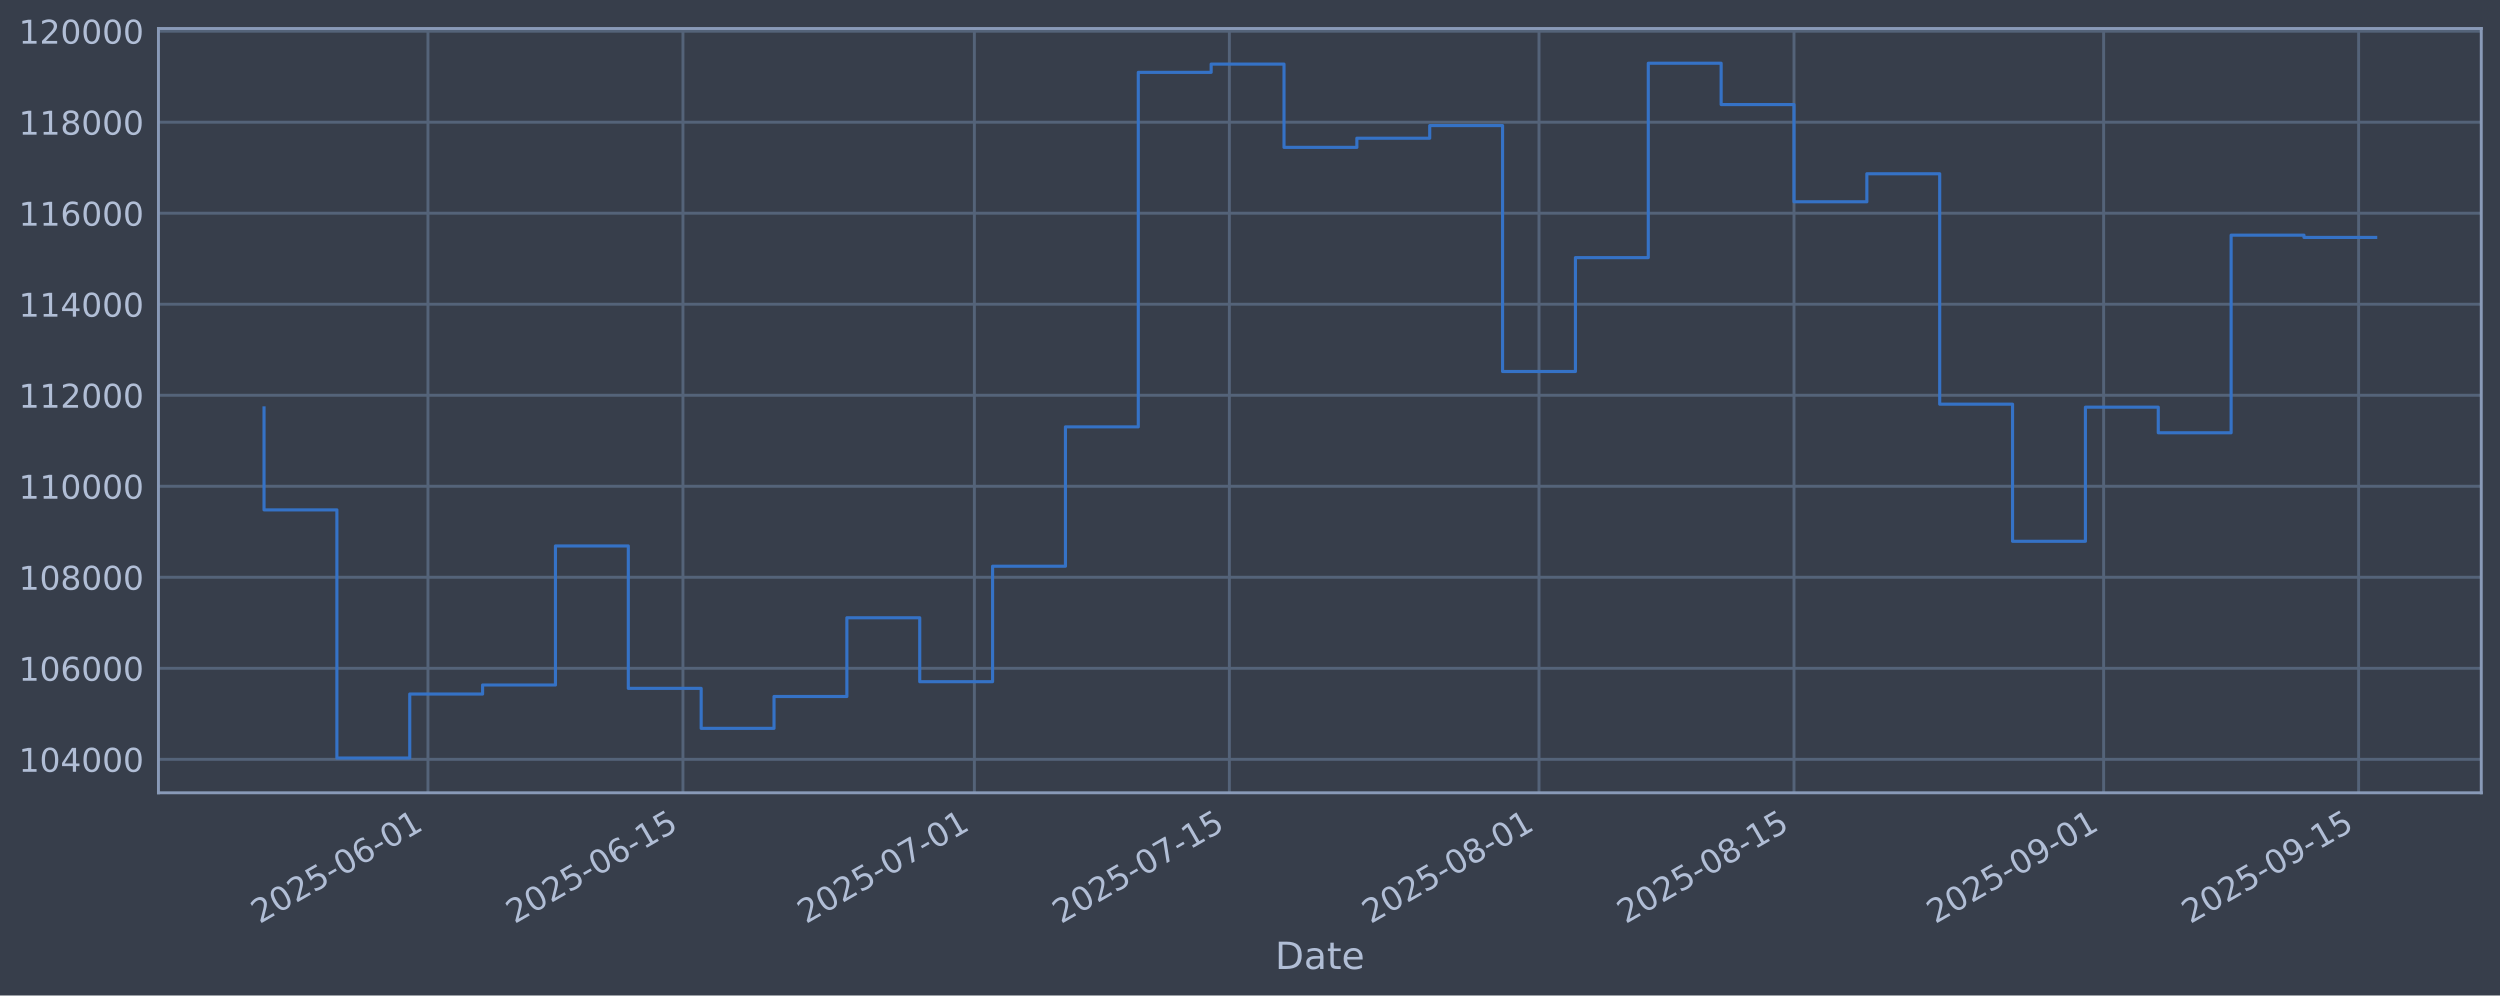
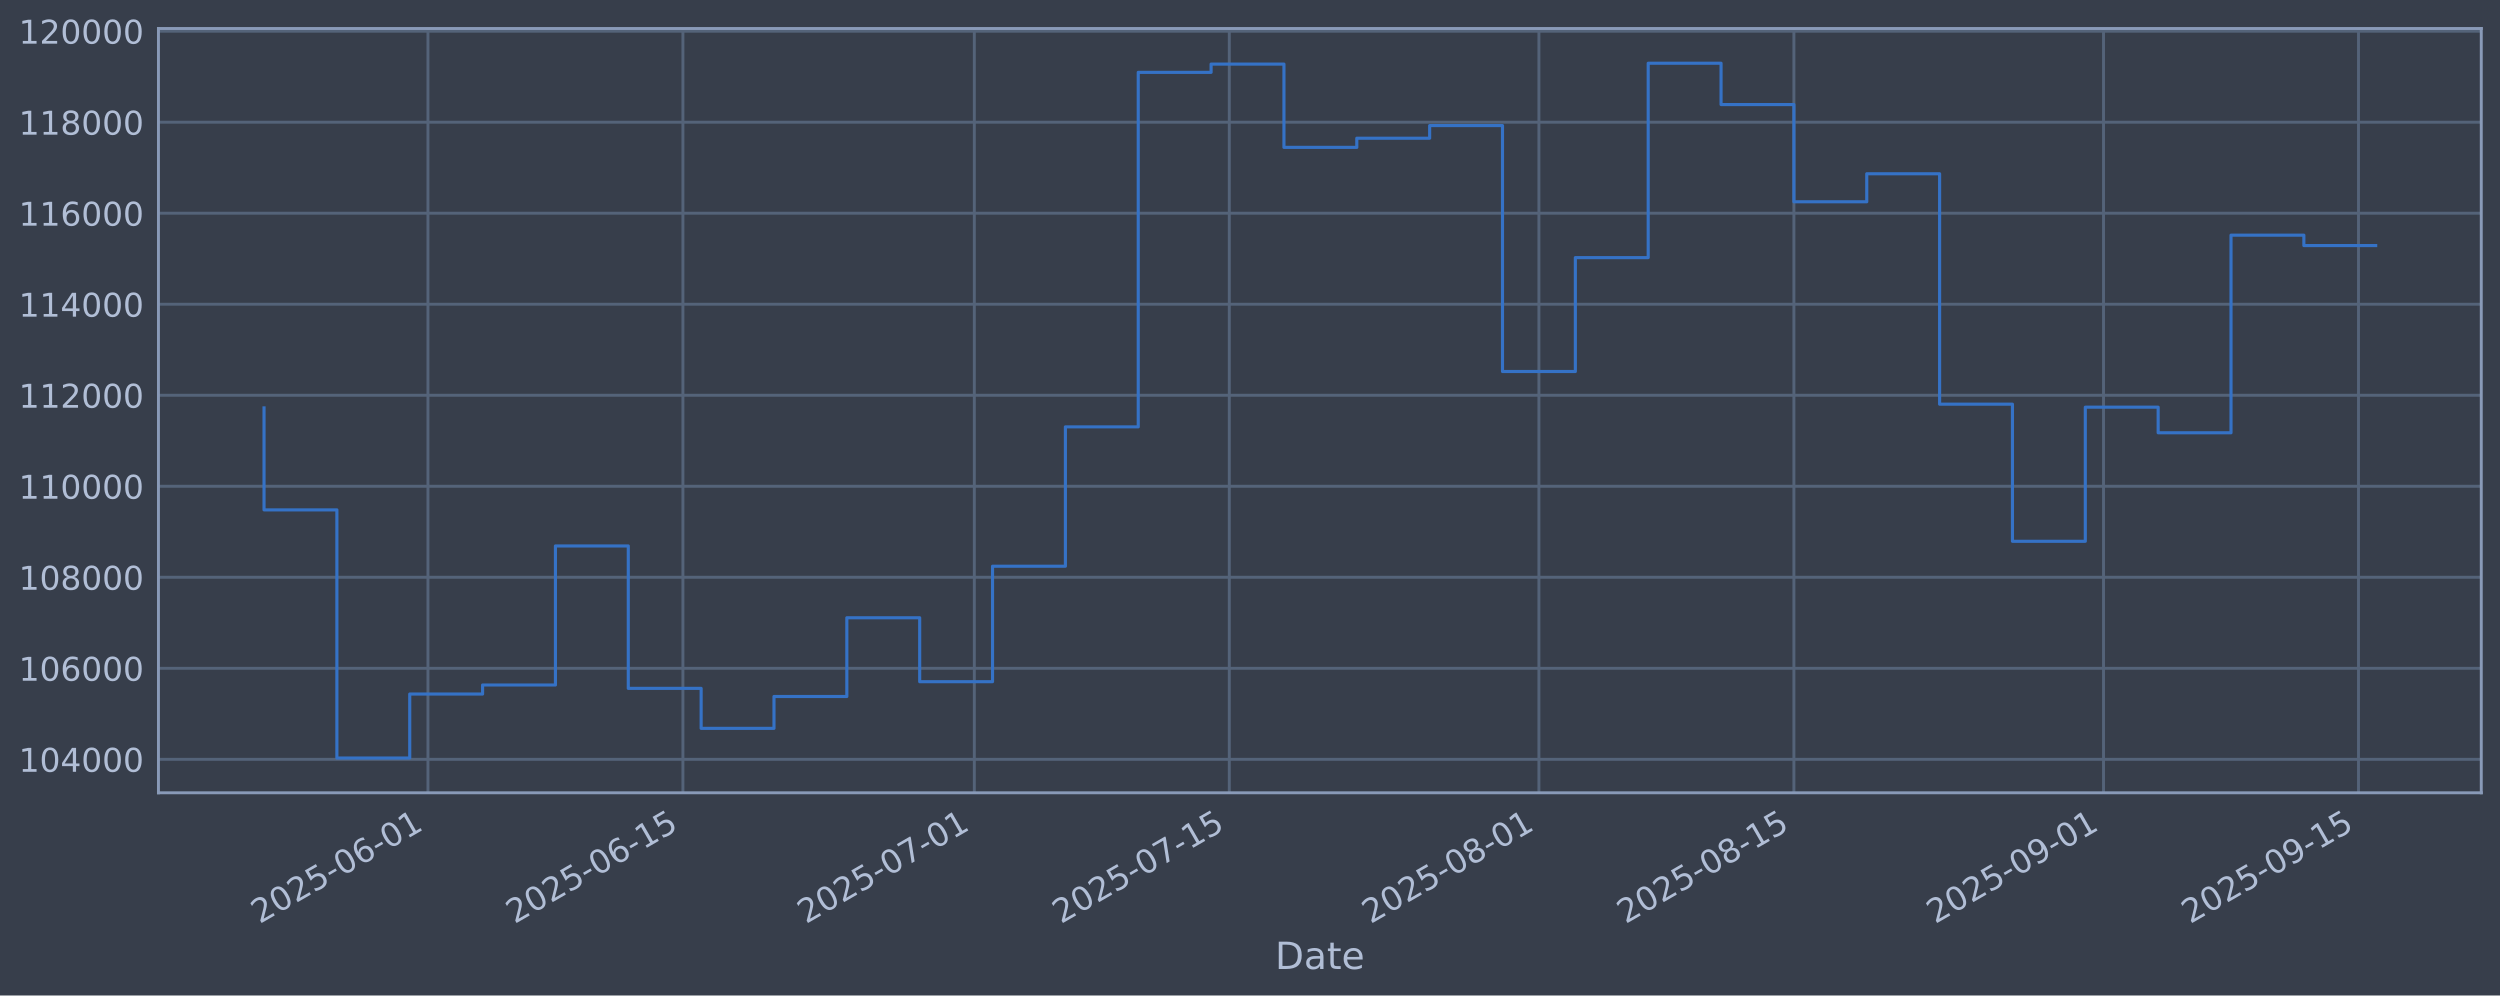
<svg xmlns="http://www.w3.org/2000/svg" xmlns:xlink="http://www.w3.org/1999/xlink" width="960.9pt" height="382.628pt" viewBox="0 0 960.9 382.628" version="1.1">
  <defs>
    <style type="text/css">*{stroke-linejoin: round; stroke-linecap: butt}</style>
  </defs>
  <g id="figure_1">
    <g id="patch_1">
      <path d="M 0 382.628  L 960.9 382.628  L 960.9 0  L 0 0  z " style="fill: #373e4b" />
    </g>
    <g id="axes_1">
      <g id="patch_2">
        <path d="M 60.901 304.718  L 953.701 304.718  L 953.701 10.958  L 60.901 10.958  z " style="fill: #373e4b" />
      </g>
      <g id="matplotlib.axis_1">
        <g id="xtick_1">
          <g id="line2d_1">
-             <path d="M 164.488 304.718  L 164.488 10.958  " clip-path="url(#pdcffe2fb5d)" style="fill: none; stroke: #546379; stroke-width: 1.12; stroke-linecap: square" />
+             <path d="M 164.485 304.718  L 164.485 10.958  " clip-path="url(#p096f448266)" style="fill: none; stroke: #546379; stroke-width: 1.12; stroke-linecap: square" />
          </g>
          <g id="line2d_2" />
          <g id="text_1">
-             <g style="fill: #b1bed6" transform="translate(99.76289 355.2226) rotate(-30) scale(0.126 -0.126)">
+             <g style="fill: #b1bed6" transform="translate(99.7591 355.2226) rotate(-30) scale(0.126 -0.126)">
              <defs>
                <path id="DejaVuSans-32" d="M 1228 531  L 3431 531  L 3431 0  L 469 0  L 469 531  Q 828 903 1448 1529  Q 2069 2156 2228 2338  Q 2531 2678 2651 2914  Q 2772 3150 2772 3378  Q 2772 3750 2511 3984  Q 2250 4219 1831 4219  Q 1534 4219 1204 4116  Q 875 4013 500 3803  L 500 4441  Q 881 4594 1212 4672  Q 1544 4750 1819 4750  Q 2544 4750 2975 4387  Q 3406 4025 3406 3419  Q 3406 3131 3298 2873  Q 3191 2616 2906 2266  Q 2828 2175 2409 1742  Q 1991 1309 1228 531  z " transform="scale(0.015625)" />
                <path id="DejaVuSans-30" d="M 2034 4250  Q 1547 4250 1301 3770  Q 1056 3291 1056 2328  Q 1056 1369 1301 889  Q 1547 409 2034 409  Q 2525 409 2770 889  Q 3016 1369 3016 2328  Q 3016 3291 2770 3770  Q 2525 4250 2034 4250  z M 2034 4750  Q 2819 4750 3233 4129  Q 3647 3509 3647 2328  Q 3647 1150 3233 529  Q 2819 -91 2034 -91  Q 1250 -91 836 529  Q 422 1150 422 2328  Q 422 3509 836 4129  Q 1250 4750 2034 4750  z " transform="scale(0.015625)" />
                <path id="DejaVuSans-35" d="M 691 4666  L 3169 4666  L 3169 4134  L 1269 4134  L 1269 2991  Q 1406 3038 1543 3061  Q 1681 3084 1819 3084  Q 2600 3084 3056 2656  Q 3513 2228 3513 1497  Q 3513 744 3044 326  Q 2575 -91 1722 -91  Q 1428 -91 1123 -41  Q 819 9 494 109  L 494 744  Q 775 591 1075 516  Q 1375 441 1709 441  Q 2250 441 2565 725  Q 2881 1009 2881 1497  Q 2881 1984 2565 2268  Q 2250 2553 1709 2553  Q 1456 2553 1204 2497  Q 953 2441 691 2322  L 691 4666  z " transform="scale(0.015625)" />
                <path id="DejaVuSans-2d" d="M 313 2009  L 1997 2009  L 1997 1497  L 313 1497  L 313 2009  z " transform="scale(0.015625)" />
                <path id="DejaVuSans-36" d="M 2113 2584  Q 1688 2584 1439 2293  Q 1191 2003 1191 1497  Q 1191 994 1439 701  Q 1688 409 2113 409  Q 2538 409 2786 701  Q 3034 994 3034 1497  Q 3034 2003 2786 2293  Q 2538 2584 2113 2584  z M 3366 4563  L 3366 3988  Q 3128 4100 2886 4159  Q 2644 4219 2406 4219  Q 1781 4219 1451 3797  Q 1122 3375 1075 2522  Q 1259 2794 1537 2939  Q 1816 3084 2150 3084  Q 2853 3084 3261 2657  Q 3669 2231 3669 1497  Q 3669 778 3244 343  Q 2819 -91 2113 -91  Q 1303 -91 875 529  Q 447 1150 447 2328  Q 447 3434 972 4092  Q 1497 4750 2381 4750  Q 2619 4750 2861 4703  Q 3103 4656 3366 4563  z " transform="scale(0.015625)" />
                <path id="DejaVuSans-31" d="M 794 531  L 1825 531  L 1825 4091  L 703 3866  L 703 4441  L 1819 4666  L 2450 4666  L 2450 531  L 3481 531  L 3481 0  L 794 0  L 794 531  z " transform="scale(0.015625)" />
              </defs>
              <use xlink:href="#DejaVuSans-32" />
              <use xlink:href="#DejaVuSans-30" transform="translate(63.62305 0)" />
              <use xlink:href="#DejaVuSans-32" transform="translate(127.2461 0)" />
              <use xlink:href="#DejaVuSans-35" transform="translate(190.8691 0)" />
              <use xlink:href="#DejaVuSans-2d" transform="translate(254.4922 0)" />
              <use xlink:href="#DejaVuSans-30" transform="translate(290.5762 0)" />
              <use xlink:href="#DejaVuSans-36" transform="translate(354.1992 0)" />
              <use xlink:href="#DejaVuSans-2d" transform="translate(417.8223 0)" />
              <use xlink:href="#DejaVuSans-30" transform="translate(453.9062 0)" />
              <use xlink:href="#DejaVuSans-31" transform="translate(517.5293 0)" />
            </g>
          </g>
        </g>
        <g id="xtick_2">
          <g id="line2d_3">
-             <path d="M 262.498 304.718  L 262.498 10.958  " clip-path="url(#pdcffe2fb5d)" style="fill: none; stroke: #546379; stroke-width: 1.12; stroke-linecap: square" />
+             <path d="M 262.488 304.718  L 262.488 10.958  " clip-path="url(#p096f448266)" style="fill: none; stroke: #546379; stroke-width: 1.12; stroke-linecap: square" />
          </g>
          <g id="line2d_4" />
          <g id="text_2">
-             <g style="fill: #b1bed6" transform="translate(197.7724 355.2226) rotate(-30) scale(0.126 -0.126)">
+             <g style="fill: #b1bed6" transform="translate(197.7627 355.2226) rotate(-30) scale(0.126 -0.126)">
              <use xlink:href="#DejaVuSans-32" />
              <use xlink:href="#DejaVuSans-30" transform="translate(63.62305 0)" />
              <use xlink:href="#DejaVuSans-32" transform="translate(127.2461 0)" />
              <use xlink:href="#DejaVuSans-35" transform="translate(190.8691 0)" />
              <use xlink:href="#DejaVuSans-2d" transform="translate(254.4922 0)" />
              <use xlink:href="#DejaVuSans-30" transform="translate(290.5762 0)" />
              <use xlink:href="#DejaVuSans-36" transform="translate(354.1992 0)" />
              <use xlink:href="#DejaVuSans-2d" transform="translate(417.8223 0)" />
              <use xlink:href="#DejaVuSans-31" transform="translate(453.9062 0)" />
              <use xlink:href="#DejaVuSans-35" transform="translate(517.5293 0)" />
            </g>
          </g>
        </g>
        <g id="xtick_3">
          <g id="line2d_5">
-             <path d="M 374.509 304.718  L 374.509 10.958  " clip-path="url(#pdcffe2fb5d)" style="fill: none; stroke: #546379; stroke-width: 1.12; stroke-linecap: square" />
+             <path d="M 374.492 304.718  L 374.492 10.958  " clip-path="url(#p096f448266)" style="fill: none; stroke: #546379; stroke-width: 1.12; stroke-linecap: square" />
          </g>
          <g id="line2d_6" />
          <g id="text_3">
-             <g style="fill: #b1bed6" transform="translate(309.7832 355.2226) rotate(-30) scale(0.126 -0.126)">
+             <g style="fill: #b1bed6" transform="translate(309.7667 355.2226) rotate(-30) scale(0.126 -0.126)">
              <defs>
                <path id="DejaVuSans-37" d="M 525 4666  L 3525 4666  L 3525 4397  L 1831 0  L 1172 0  L 2766 4134  L 525 4134  L 525 4666  z " transform="scale(0.015625)" />
              </defs>
              <use xlink:href="#DejaVuSans-32" />
              <use xlink:href="#DejaVuSans-30" transform="translate(63.62305 0)" />
              <use xlink:href="#DejaVuSans-32" transform="translate(127.2461 0)" />
              <use xlink:href="#DejaVuSans-35" transform="translate(190.8691 0)" />
              <use xlink:href="#DejaVuSans-2d" transform="translate(254.4922 0)" />
              <use xlink:href="#DejaVuSans-30" transform="translate(290.5762 0)" />
              <use xlink:href="#DejaVuSans-37" transform="translate(354.1992 0)" />
              <use xlink:href="#DejaVuSans-2d" transform="translate(417.8223 0)" />
              <use xlink:href="#DejaVuSans-30" transform="translate(453.9062 0)" />
              <use xlink:href="#DejaVuSans-31" transform="translate(517.5293 0)" />
            </g>
          </g>
        </g>
        <g id="xtick_4">
          <g id="line2d_7">
-             <path d="M 472.518 304.718  L 472.518 10.958  " clip-path="url(#pdcffe2fb5d)" style="fill: none; stroke: #546379; stroke-width: 1.12; stroke-linecap: square" />
+             <path d="M 472.496 304.718  L 472.496 10.958  " clip-path="url(#p096f448266)" style="fill: none; stroke: #546379; stroke-width: 1.12; stroke-linecap: square" />
          </g>
          <g id="line2d_8" />
          <g id="text_4">
-             <g style="fill: #b1bed6" transform="translate(407.7926 355.2226) rotate(-30) scale(0.126 -0.126)">
+             <g style="fill: #b1bed6" transform="translate(407.7703 355.2226) rotate(-30) scale(0.126 -0.126)">
              <use xlink:href="#DejaVuSans-32" />
              <use xlink:href="#DejaVuSans-30" transform="translate(63.62305 0)" />
              <use xlink:href="#DejaVuSans-32" transform="translate(127.2461 0)" />
              <use xlink:href="#DejaVuSans-35" transform="translate(190.8691 0)" />
              <use xlink:href="#DejaVuSans-2d" transform="translate(254.4922 0)" />
              <use xlink:href="#DejaVuSans-30" transform="translate(290.5762 0)" />
              <use xlink:href="#DejaVuSans-37" transform="translate(354.1992 0)" />
              <use xlink:href="#DejaVuSans-2d" transform="translate(417.8223 0)" />
              <use xlink:href="#DejaVuSans-31" transform="translate(453.9062 0)" />
              <use xlink:href="#DejaVuSans-35" transform="translate(517.5293 0)" />
            </g>
          </g>
        </g>
        <g id="xtick_5">
          <g id="line2d_9">
-             <path d="M 591.53 304.718  L 591.53 10.958  " clip-path="url(#pdcffe2fb5d)" style="fill: none; stroke: #546379; stroke-width: 1.12; stroke-linecap: square" />
+             <path d="M 591.5 304.718  L 591.5 10.958  " clip-path="url(#p096f448266)" style="fill: none; stroke: #546379; stroke-width: 1.12; stroke-linecap: square" />
          </g>
          <g id="line2d_10" />
          <g id="text_5">
-             <g style="fill: #b1bed6" transform="translate(526.8041 355.2226) rotate(-30) scale(0.126 -0.126)">
+             <g style="fill: #b1bed6" transform="translate(526.7746 355.2226) rotate(-30) scale(0.126 -0.126)">
              <defs>
                <path id="DejaVuSans-38" d="M 2034 2216  Q 1584 2216 1326 1975  Q 1069 1734 1069 1313  Q 1069 891 1326 650  Q 1584 409 2034 409  Q 2484 409 2743 651  Q 3003 894 3003 1313  Q 3003 1734 2745 1975  Q 2488 2216 2034 2216  z M 1403 2484  Q 997 2584 770 2862  Q 544 3141 544 3541  Q 544 4100 942 4425  Q 1341 4750 2034 4750  Q 2731 4750 3128 4425  Q 3525 4100 3525 3541  Q 3525 3141 3298 2862  Q 3072 2584 2669 2484  Q 3125 2378 3379 2068  Q 3634 1759 3634 1313  Q 3634 634 3220 271  Q 2806 -91 2034 -91  Q 1263 -91 848 271  Q 434 634 434 1313  Q 434 1759 690 2068  Q 947 2378 1403 2484  z M 1172 3481  Q 1172 3119 1398 2916  Q 1625 2713 2034 2713  Q 2441 2713 2670 2916  Q 2900 3119 2900 3481  Q 2900 3844 2670 4047  Q 2441 4250 2034 4250  Q 1625 4250 1398 4047  Q 1172 3844 1172 3481  z " transform="scale(0.015625)" />
              </defs>
              <use xlink:href="#DejaVuSans-32" />
              <use xlink:href="#DejaVuSans-30" transform="translate(63.62305 0)" />
              <use xlink:href="#DejaVuSans-32" transform="translate(127.2461 0)" />
              <use xlink:href="#DejaVuSans-35" transform="translate(190.8691 0)" />
              <use xlink:href="#DejaVuSans-2d" transform="translate(254.4922 0)" />
              <use xlink:href="#DejaVuSans-30" transform="translate(290.5762 0)" />
              <use xlink:href="#DejaVuSans-38" transform="translate(354.1992 0)" />
              <use xlink:href="#DejaVuSans-2d" transform="translate(417.8223 0)" />
              <use xlink:href="#DejaVuSans-30" transform="translate(453.9062 0)" />
              <use xlink:href="#DejaVuSans-31" transform="translate(517.5293 0)" />
            </g>
          </g>
        </g>
        <g id="xtick_6">
          <g id="line2d_11">
-             <path d="M 689.539 304.718  L 689.539 10.958  " clip-path="url(#pdcffe2fb5d)" style="fill: none; stroke: #546379; stroke-width: 1.12; stroke-linecap: square" />
+             <path d="M 689.504 304.718  L 689.504 10.958  " clip-path="url(#p096f448266)" style="fill: none; stroke: #546379; stroke-width: 1.12; stroke-linecap: square" />
          </g>
          <g id="line2d_12" />
          <g id="text_6">
-             <g style="fill: #b1bed6" transform="translate(624.8136 355.2226) rotate(-30) scale(0.126 -0.126)">
+             <g style="fill: #b1bed6" transform="translate(624.7782 355.2226) rotate(-30) scale(0.126 -0.126)">
              <use xlink:href="#DejaVuSans-32" />
              <use xlink:href="#DejaVuSans-30" transform="translate(63.62305 0)" />
              <use xlink:href="#DejaVuSans-32" transform="translate(127.2461 0)" />
              <use xlink:href="#DejaVuSans-35" transform="translate(190.8691 0)" />
              <use xlink:href="#DejaVuSans-2d" transform="translate(254.4922 0)" />
              <use xlink:href="#DejaVuSans-30" transform="translate(290.5762 0)" />
              <use xlink:href="#DejaVuSans-38" transform="translate(354.1992 0)" />
              <use xlink:href="#DejaVuSans-2d" transform="translate(417.8223 0)" />
              <use xlink:href="#DejaVuSans-31" transform="translate(453.9062 0)" />
              <use xlink:href="#DejaVuSans-35" transform="translate(517.5293 0)" />
            </g>
          </g>
        </g>
        <g id="xtick_7">
          <g id="line2d_13">
-             <path d="M 808.551 304.718  L 808.551 10.958  " clip-path="url(#pdcffe2fb5d)" style="fill: none; stroke: #546379; stroke-width: 1.12; stroke-linecap: square" />
+             <path d="M 808.508 304.718  L 808.508 10.958  " clip-path="url(#p096f448266)" style="fill: none; stroke: #546379; stroke-width: 1.12; stroke-linecap: square" />
          </g>
          <g id="line2d_14" />
          <g id="text_7">
-             <g style="fill: #b1bed6" transform="translate(743.8251 355.2226) rotate(-30) scale(0.126 -0.126)">
+             <g style="fill: #b1bed6" transform="translate(743.7825 355.2226) rotate(-30) scale(0.126 -0.126)">
              <defs>
                <path id="DejaVuSans-39" d="M 703 97  L 703 672  Q 941 559 1184 500  Q 1428 441 1663 441  Q 2288 441 2617 861  Q 2947 1281 2994 2138  Q 2813 1869 2534 1725  Q 2256 1581 1919 1581  Q 1219 1581 811 2004  Q 403 2428 403 3163  Q 403 3881 828 4315  Q 1253 4750 1959 4750  Q 2769 4750 3195 4129  Q 3622 3509 3622 2328  Q 3622 1225 3098 567  Q 2575 -91 1691 -91  Q 1453 -91 1209 -44  Q 966 3 703 97  z M 1959 2075  Q 2384 2075 2632 2365  Q 2881 2656 2881 3163  Q 2881 3666 2632 3958  Q 2384 4250 1959 4250  Q 1534 4250 1286 3958  Q 1038 3666 1038 3163  Q 1038 2656 1286 2365  Q 1534 2075 1959 2075  z " transform="scale(0.015625)" />
              </defs>
              <use xlink:href="#DejaVuSans-32" />
              <use xlink:href="#DejaVuSans-30" transform="translate(63.62305 0)" />
              <use xlink:href="#DejaVuSans-32" transform="translate(127.2461 0)" />
              <use xlink:href="#DejaVuSans-35" transform="translate(190.8691 0)" />
              <use xlink:href="#DejaVuSans-2d" transform="translate(254.4922 0)" />
              <use xlink:href="#DejaVuSans-30" transform="translate(290.5762 0)" />
              <use xlink:href="#DejaVuSans-39" transform="translate(354.1992 0)" />
              <use xlink:href="#DejaVuSans-2d" transform="translate(417.8223 0)" />
              <use xlink:href="#DejaVuSans-30" transform="translate(453.9062 0)" />
              <use xlink:href="#DejaVuSans-31" transform="translate(517.5293 0)" />
            </g>
          </g>
        </g>
        <g id="xtick_8">
          <g id="line2d_15">
-             <path d="M 906.56 304.718  L 906.56 10.958  " clip-path="url(#pdcffe2fb5d)" style="fill: none; stroke: #546379; stroke-width: 1.12; stroke-linecap: square" />
+             <path d="M 906.512 304.718  L 906.512 10.958  " clip-path="url(#p096f448266)" style="fill: none; stroke: #546379; stroke-width: 1.12; stroke-linecap: square" />
          </g>
          <g id="line2d_16" />
          <g id="text_8">
-             <g style="fill: #b1bed6" transform="translate(841.8345 355.2226) rotate(-30) scale(0.126 -0.126)">
+             <g style="fill: #b1bed6" transform="translate(841.7861 355.2226) rotate(-30) scale(0.126 -0.126)">
              <use xlink:href="#DejaVuSans-32" />
              <use xlink:href="#DejaVuSans-30" transform="translate(63.62305 0)" />
              <use xlink:href="#DejaVuSans-32" transform="translate(127.2461 0)" />
              <use xlink:href="#DejaVuSans-35" transform="translate(190.8691 0)" />
              <use xlink:href="#DejaVuSans-2d" transform="translate(254.4922 0)" />
              <use xlink:href="#DejaVuSans-30" transform="translate(290.5762 0)" />
              <use xlink:href="#DejaVuSans-39" transform="translate(354.1992 0)" />
              <use xlink:href="#DejaVuSans-2d" transform="translate(417.8223 0)" />
              <use xlink:href="#DejaVuSans-31" transform="translate(453.9062 0)" />
              <use xlink:href="#DejaVuSans-35" transform="translate(517.5293 0)" />
            </g>
          </g>
        </g>
        <g id="text_9">
          <g style="fill: #b1bed6" transform="translate(490.0914 372.4337) scale(0.144 -0.144)">
            <defs>
              <path id="DejaVuSans-44" d="M 1259 4147  L 1259 519  L 2022 519  Q 2988 519 3436 956  Q 3884 1394 3884 2338  Q 3884 3275 3436 3711  Q 2988 4147 2022 4147  L 1259 4147  z M 628 4666  L 1925 4666  Q 3281 4666 3915 4102  Q 4550 3538 4550 2338  Q 4550 1131 3912 565  Q 3275 0 1925 0  L 628 0  L 628 4666  z " transform="scale(0.015625)" />
              <path id="DejaVuSans-61" d="M 2194 1759  Q 1497 1759 1228 1600  Q 959 1441 959 1056  Q 959 750 1161 570  Q 1363 391 1709 391  Q 2188 391 2477 730  Q 2766 1069 2766 1631  L 2766 1759  L 2194 1759  z M 3341 1997  L 3341 0  L 2766 0  L 2766 531  Q 2569 213 2275 61  Q 1981 -91 1556 -91  Q 1019 -91 701 211  Q 384 513 384 1019  Q 384 1609 779 1909  Q 1175 2209 1959 2209  L 2766 2209  L 2766 2266  Q 2766 2663 2505 2880  Q 2244 3097 1772 3097  Q 1472 3097 1187 3025  Q 903 2953 641 2809  L 641 3341  Q 956 3463 1253 3523  Q 1550 3584 1831 3584  Q 2591 3584 2966 3190  Q 3341 2797 3341 1997  z " transform="scale(0.015625)" />
              <path id="DejaVuSans-74" d="M 1172 4494  L 1172 3500  L 2356 3500  L 2356 3053  L 1172 3053  L 1172 1153  Q 1172 725 1289 603  Q 1406 481 1766 481  L 2356 481  L 2356 0  L 1766 0  Q 1100 0 847 248  Q 594 497 594 1153  L 594 3053  L 172 3053  L 172 3500  L 594 3500  L 594 4494  L 1172 4494  z " transform="scale(0.015625)" />
              <path id="DejaVuSans-65" d="M 3597 1894  L 3597 1613  L 953 1613  Q 991 1019 1311 708  Q 1631 397 2203 397  Q 2534 397 2845 478  Q 3156 559 3463 722  L 3463 178  Q 3153 47 2828 -22  Q 2503 -91 2169 -91  Q 1331 -91 842 396  Q 353 884 353 1716  Q 353 2575 817 3079  Q 1281 3584 2069 3584  Q 2775 3584 3186 3129  Q 3597 2675 3597 1894  z M 3022 2063  Q 3016 2534 2758 2815  Q 2500 3097 2075 3097  Q 1594 3097 1305 2825  Q 1016 2553 972 2059  L 3022 2063  z " transform="scale(0.015625)" />
            </defs>
            <use xlink:href="#DejaVuSans-44" />
            <use xlink:href="#DejaVuSans-61" transform="translate(77.00195 0)" />
            <use xlink:href="#DejaVuSans-74" transform="translate(138.2812 0)" />
            <use xlink:href="#DejaVuSans-65" transform="translate(177.4902 0)" />
          </g>
        </g>
      </g>
      <g id="matplotlib.axis_2">
        <g id="ytick_1">
          <g id="line2d_17">
-             <path d="M 60.901 291.85  L 953.701 291.85  " clip-path="url(#pdcffe2fb5d)" style="fill: none; stroke: #546379; stroke-width: 1.12; stroke-linecap: square" />
+             <path d="M 60.901 291.85  L 953.701 291.85  " clip-path="url(#p096f448266)" style="fill: none; stroke: #546379; stroke-width: 1.12; stroke-linecap: square" />
          </g>
          <g id="line2d_18" />
          <g id="text_10">
            <g style="fill: #b1bed6" transform="translate(7.2 296.6367) scale(0.126 -0.126)">
              <defs>
                <path id="DejaVuSans-34" d="M 2419 4116  L 825 1625  L 2419 1625  L 2419 4116  z M 2253 4666  L 3047 4666  L 3047 1625  L 3713 1625  L 3713 1100  L 3047 1100  L 3047 0  L 2419 0  L 2419 1100  L 313 1100  L 313 1709  L 2253 4666  z " transform="scale(0.015625)" />
              </defs>
              <use xlink:href="#DejaVuSans-31" />
              <use xlink:href="#DejaVuSans-30" transform="translate(63.62305 0)" />
              <use xlink:href="#DejaVuSans-34" transform="translate(127.2461 0)" />
              <use xlink:href="#DejaVuSans-30" transform="translate(190.8691 0)" />
              <use xlink:href="#DejaVuSans-30" transform="translate(254.4922 0)" />
              <use xlink:href="#DejaVuSans-30" transform="translate(318.1152 0)" />
            </g>
          </g>
        </g>
        <g id="ytick_2">
          <g id="line2d_19">
-             <path d="M 60.901 256.867  L 953.701 256.867  " clip-path="url(#pdcffe2fb5d)" style="fill: none; stroke: #546379; stroke-width: 1.12; stroke-linecap: square" />
+             <path d="M 60.901 256.867  L 953.701 256.867  " clip-path="url(#p096f448266)" style="fill: none; stroke: #546379; stroke-width: 1.12; stroke-linecap: square" />
          </g>
          <g id="line2d_20" />
          <g id="text_11">
            <g style="fill: #b1bed6" transform="translate(7.2 261.6538) scale(0.126 -0.126)">
              <use xlink:href="#DejaVuSans-31" />
              <use xlink:href="#DejaVuSans-30" transform="translate(63.62305 0)" />
              <use xlink:href="#DejaVuSans-36" transform="translate(127.2461 0)" />
              <use xlink:href="#DejaVuSans-30" transform="translate(190.8691 0)" />
              <use xlink:href="#DejaVuSans-30" transform="translate(254.4922 0)" />
              <use xlink:href="#DejaVuSans-30" transform="translate(318.1152 0)" />
            </g>
          </g>
        </g>
        <g id="ytick_3">
          <g id="line2d_21">
-             <path d="M 60.901 221.884  L 953.701 221.884  " clip-path="url(#pdcffe2fb5d)" style="fill: none; stroke: #546379; stroke-width: 1.12; stroke-linecap: square" />
+             <path d="M 60.901 221.884  L 953.701 221.884  " clip-path="url(#p096f448266)" style="fill: none; stroke: #546379; stroke-width: 1.12; stroke-linecap: square" />
          </g>
          <g id="line2d_22" />
          <g id="text_12">
            <g style="fill: #b1bed6" transform="translate(7.2 226.671) scale(0.126 -0.126)">
              <use xlink:href="#DejaVuSans-31" />
              <use xlink:href="#DejaVuSans-30" transform="translate(63.62305 0)" />
              <use xlink:href="#DejaVuSans-38" transform="translate(127.2461 0)" />
              <use xlink:href="#DejaVuSans-30" transform="translate(190.8691 0)" />
              <use xlink:href="#DejaVuSans-30" transform="translate(254.4922 0)" />
              <use xlink:href="#DejaVuSans-30" transform="translate(318.1152 0)" />
            </g>
          </g>
        </g>
        <g id="ytick_4">
          <g id="line2d_23">
-             <path d="M 60.901 186.901  L 953.701 186.901  " clip-path="url(#pdcffe2fb5d)" style="fill: none; stroke: #546379; stroke-width: 1.12; stroke-linecap: square" />
+             <path d="M 60.901 186.901  L 953.701 186.901  " clip-path="url(#p096f448266)" style="fill: none; stroke: #546379; stroke-width: 1.12; stroke-linecap: square" />
          </g>
          <g id="line2d_24" />
          <g id="text_13">
            <g style="fill: #b1bed6" transform="translate(7.2 191.6882) scale(0.126 -0.126)">
              <use xlink:href="#DejaVuSans-31" />
              <use xlink:href="#DejaVuSans-31" transform="translate(63.62305 0)" />
              <use xlink:href="#DejaVuSans-30" transform="translate(127.2461 0)" />
              <use xlink:href="#DejaVuSans-30" transform="translate(190.8691 0)" />
              <use xlink:href="#DejaVuSans-30" transform="translate(254.4922 0)" />
              <use xlink:href="#DejaVuSans-30" transform="translate(318.1152 0)" />
            </g>
          </g>
        </g>
        <g id="ytick_5">
          <g id="line2d_25">
-             <path d="M 60.901 151.918  L 953.701 151.918  " clip-path="url(#pdcffe2fb5d)" style="fill: none; stroke: #546379; stroke-width: 1.12; stroke-linecap: square" />
+             <path d="M 60.901 151.918  L 953.701 151.918  " clip-path="url(#p096f448266)" style="fill: none; stroke: #546379; stroke-width: 1.12; stroke-linecap: square" />
          </g>
          <g id="line2d_26" />
          <g id="text_14">
            <g style="fill: #b1bed6" transform="translate(7.2 156.7053) scale(0.126 -0.126)">
              <use xlink:href="#DejaVuSans-31" />
              <use xlink:href="#DejaVuSans-31" transform="translate(63.62305 0)" />
              <use xlink:href="#DejaVuSans-32" transform="translate(127.2461 0)" />
              <use xlink:href="#DejaVuSans-30" transform="translate(190.8691 0)" />
              <use xlink:href="#DejaVuSans-30" transform="translate(254.4922 0)" />
              <use xlink:href="#DejaVuSans-30" transform="translate(318.1152 0)" />
            </g>
          </g>
        </g>
        <g id="ytick_6">
          <g id="line2d_27">
-             <path d="M 60.901 116.936  L 953.701 116.936  " clip-path="url(#pdcffe2fb5d)" style="fill: none; stroke: #546379; stroke-width: 1.12; stroke-linecap: square" />
+             <path d="M 60.901 116.936  L 953.701 116.936  " clip-path="url(#p096f448266)" style="fill: none; stroke: #546379; stroke-width: 1.12; stroke-linecap: square" />
          </g>
          <g id="line2d_28" />
          <g id="text_15">
            <g style="fill: #b1bed6" transform="translate(7.2 121.7225) scale(0.126 -0.126)">
              <use xlink:href="#DejaVuSans-31" />
              <use xlink:href="#DejaVuSans-31" transform="translate(63.62305 0)" />
              <use xlink:href="#DejaVuSans-34" transform="translate(127.2461 0)" />
              <use xlink:href="#DejaVuSans-30" transform="translate(190.8691 0)" />
              <use xlink:href="#DejaVuSans-30" transform="translate(254.4922 0)" />
              <use xlink:href="#DejaVuSans-30" transform="translate(318.1152 0)" />
            </g>
          </g>
        </g>
        <g id="ytick_7">
          <g id="line2d_29">
-             <path d="M 60.901 81.953  L 953.701 81.953  " clip-path="url(#pdcffe2fb5d)" style="fill: none; stroke: #546379; stroke-width: 1.12; stroke-linecap: square" />
+             <path d="M 60.901 81.953  L 953.701 81.953  " clip-path="url(#p096f448266)" style="fill: none; stroke: #546379; stroke-width: 1.12; stroke-linecap: square" />
          </g>
          <g id="line2d_30" />
          <g id="text_16">
            <g style="fill: #b1bed6" transform="translate(7.2 86.73969) scale(0.126 -0.126)">
              <use xlink:href="#DejaVuSans-31" />
              <use xlink:href="#DejaVuSans-31" transform="translate(63.62305 0)" />
              <use xlink:href="#DejaVuSans-36" transform="translate(127.2461 0)" />
              <use xlink:href="#DejaVuSans-30" transform="translate(190.8691 0)" />
              <use xlink:href="#DejaVuSans-30" transform="translate(254.4922 0)" />
              <use xlink:href="#DejaVuSans-30" transform="translate(318.1152 0)" />
            </g>
          </g>
        </g>
        <g id="ytick_8">
          <g id="line2d_31">
-             <path d="M 60.901 46.97  L 953.701 46.97  " clip-path="url(#pdcffe2fb5d)" style="fill: none; stroke: #546379; stroke-width: 1.12; stroke-linecap: square" />
+             <path d="M 60.901 46.97  L 953.701 46.97  " clip-path="url(#p096f448266)" style="fill: none; stroke: #546379; stroke-width: 1.12; stroke-linecap: square" />
          </g>
          <g id="line2d_32" />
          <g id="text_17">
            <g style="fill: #b1bed6" transform="translate(7.2 51.75686) scale(0.126 -0.126)">
              <use xlink:href="#DejaVuSans-31" />
              <use xlink:href="#DejaVuSans-31" transform="translate(63.62305 0)" />
              <use xlink:href="#DejaVuSans-38" transform="translate(127.2461 0)" />
              <use xlink:href="#DejaVuSans-30" transform="translate(190.8691 0)" />
              <use xlink:href="#DejaVuSans-30" transform="translate(254.4922 0)" />
              <use xlink:href="#DejaVuSans-30" transform="translate(318.1152 0)" />
            </g>
          </g>
        </g>
        <g id="ytick_9">
          <g id="line2d_33">
-             <path d="M 60.901 11.987  L 953.701 11.987  " clip-path="url(#pdcffe2fb5d)" style="fill: none; stroke: #546379; stroke-width: 1.12; stroke-linecap: square" />
+             <path d="M 60.901 11.987  L 953.701 11.987  " clip-path="url(#p096f448266)" style="fill: none; stroke: #546379; stroke-width: 1.12; stroke-linecap: square" />
          </g>
          <g id="line2d_34" />
          <g id="text_18">
            <g style="fill: #b1bed6" transform="translate(7.2 16.77403) scale(0.126 -0.126)">
              <use xlink:href="#DejaVuSans-31" />
              <use xlink:href="#DejaVuSans-32" transform="translate(63.62305 0)" />
              <use xlink:href="#DejaVuSans-30" transform="translate(127.2461 0)" />
              <use xlink:href="#DejaVuSans-30" transform="translate(190.8691 0)" />
              <use xlink:href="#DejaVuSans-30" transform="translate(254.4922 0)" />
              <use xlink:href="#DejaVuSans-30" transform="translate(318.1152 0)" />
            </g>
          </g>
        </g>
      </g>
      <g id="line2d_35">
-         <path d="M 101.482 156.778  L 101.482 195.974  L 129.485 195.974  L 129.485 291.366  L 157.488 291.366  L 157.488 266.759  L 185.49 266.759  L 185.49 263.286  L 213.493 263.286  L 213.493 209.841  L 241.496 209.841  L 241.496 264.586  L 269.499 264.586  L 269.499 279.95  L 297.501 279.95  L 297.501 267.706  L 325.504 267.706  L 325.504 237.446  L 353.507 237.446  L 353.507 262.012  L 381.509 262.012  L 381.509 217.631  L 409.512 217.631  L 409.512 164.07  L 437.515 164.07  L 437.515 27.81  L 465.517 27.81  L 465.517 24.636  L 493.52 24.636  L 493.52 56.646  L 521.523 56.646  L 521.523 53.121  L 549.526 53.121  L 549.526 48.272  L 577.528 48.272  L 577.528 142.793  L 605.531 142.793  L 605.531 99.016  L 633.534 99.016  L 633.534 24.311  L 661.536 24.311  L 661.536 40.185  L 689.539 40.185  L 689.539 77.56  L 717.542 77.56  L 717.542 66.788  L 745.545 66.788  L 745.545 155.356  L 773.547 155.356  L 773.547 208.052  L 801.55 208.052  L 801.55 156.509  L 829.553 156.509  L 829.553 166.341  L 857.555 166.341  L 857.555 90.389  L 885.558 90.389  L 885.558 91.254  L 913.119 91.254  " clip-path="url(#pdcffe2fb5d)" style="fill: none; stroke: #3572c6; stroke-width: 1.2; stroke-linecap: square" />
+         <path d="M 101.482 156.778  L 101.482 195.974  L 129.483 195.974  L 129.483 291.366  L 157.484 291.366  L 157.484 266.759  L 185.485 266.759  L 185.485 263.286  L 213.486 263.286  L 213.486 209.841  L 241.487 209.841  L 241.487 264.586  L 269.488 264.586  L 269.488 279.95  L 297.489 279.95  L 297.489 267.706  L 325.49 267.706  L 325.49 237.446  L 353.491 237.446  L 353.491 262.012  L 381.492 262.012  L 381.492 217.631  L 409.494 217.631  L 409.494 164.07  L 437.495 164.07  L 437.495 27.81  L 465.496 27.81  L 465.496 24.636  L 493.497 24.636  L 493.497 56.646  L 521.498 56.646  L 521.498 53.121  L 549.499 53.121  L 549.499 48.272  L 577.5 48.272  L 577.5 142.793  L 605.501 142.793  L 605.501 99.016  L 633.502 99.016  L 633.502 24.311  L 661.503 24.311  L 661.503 40.185  L 689.504 40.185  L 689.504 77.56  L 717.505 77.56  L 717.505 66.788  L 745.506 66.788  L 745.506 155.356  L 773.507 155.356  L 773.507 208.052  L 801.508 208.052  L 801.508 156.509  L 829.509 156.509  L 829.509 166.341  L 857.51 166.341  L 857.51 90.389  L 885.511 90.389  L 885.511 94.385  L 913.119 94.385  " clip-path="url(#p096f448266)" style="fill: none; stroke: #3572c6; stroke-width: 1.2; stroke-linecap: square" />
      </g>
      <g id="patch_3">
        <path d="M 60.901 304.718  L 60.901 10.958  " style="fill: none; stroke: #899ab8; stroke-width: 1.12; stroke-linejoin: miter; stroke-linecap: square" />
      </g>
      <g id="patch_4">
        <path d="M 953.701 304.718  L 953.701 10.958  " style="fill: none; stroke: #899ab8; stroke-width: 1.12; stroke-linejoin: miter; stroke-linecap: square" />
      </g>
      <g id="patch_5">
        <path d="M 60.901 304.718  L 953.701 304.718  " style="fill: none; stroke: #899ab8; stroke-width: 1.12; stroke-linejoin: miter; stroke-linecap: square" />
      </g>
      <g id="patch_6">
        <path d="M 60.901 10.958  L 953.701 10.958  " style="fill: none; stroke: #899ab8; stroke-width: 1.12; stroke-linejoin: miter; stroke-linecap: square" />
      </g>
    </g>
  </g>
  <defs>
-     <clipPath id="pdcffe2fb5d">
+     <clipPath id="p096f448266">
      <rect x="60.901" y="10.958" width="892.8" height="293.76" />
    </clipPath>
  </defs>
</svg>
